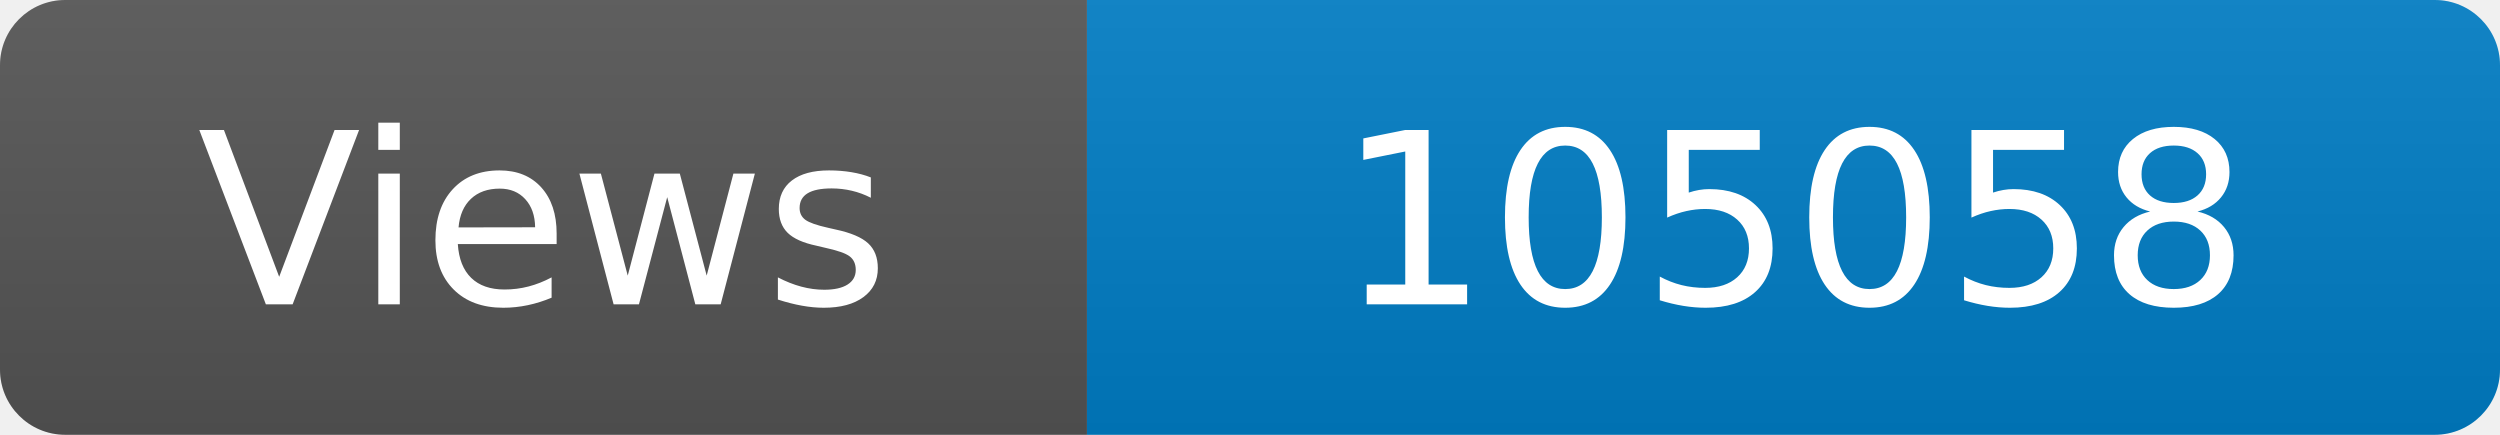
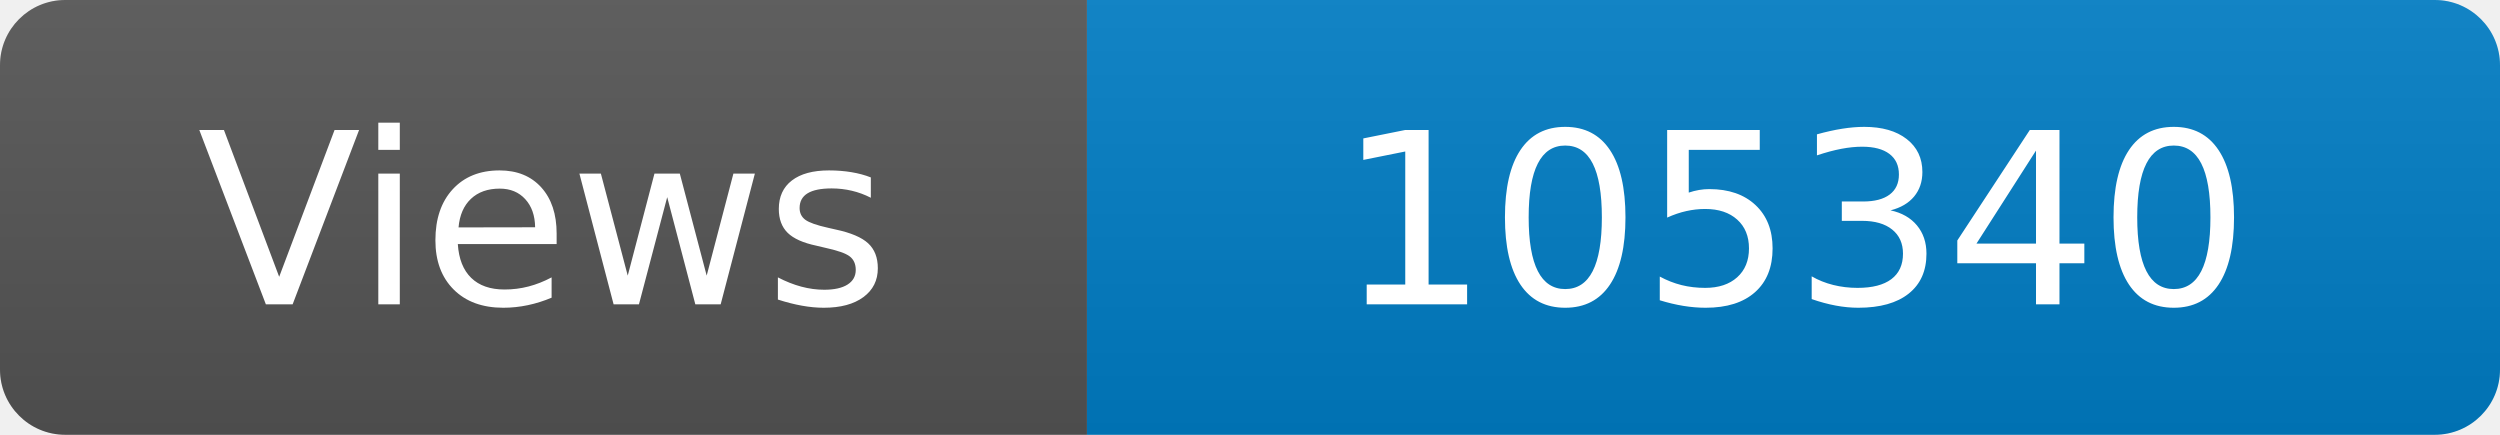
<svg xmlns="http://www.w3.org/2000/svg" width="115" height="20" role="img" aria-label="Maintained?: yes">
  <linearGradient id="s" x2="0" y2="100%">
    <stop offset="0" stop-color="#bbb" stop-opacity=".1" />
    <stop offset="1" stop-opacity=".1" />
  </linearGradient>
  <clipPath id="r">
    <rect width="115" height="20" rx="3" fill="#fff" />
  </clipPath>
  <g clip-path="url(#r)">
    <rect width="50" height="20" fill="#555" />
    <rect x="50" width="160" height="20" fill="#007ec6" />
    <rect width="115" height="20" fill="url(#s)" />
  </g>
  <g fill="#fff" text-anchor="middle" font-family="Verdana,Geneva,DejaVu Sans,sans-serif" font-size="110">
    <text x="250" y="140" transform="scale(.1)" fill="#fff">Views</text>
-     <text x="825" y="140" transform="scale(.1)" fill="#fff">105058</text>
+     <text x="825" y="140" transform="scale(.1)" fill="#fff">105340</text>
  </g>
</svg>
